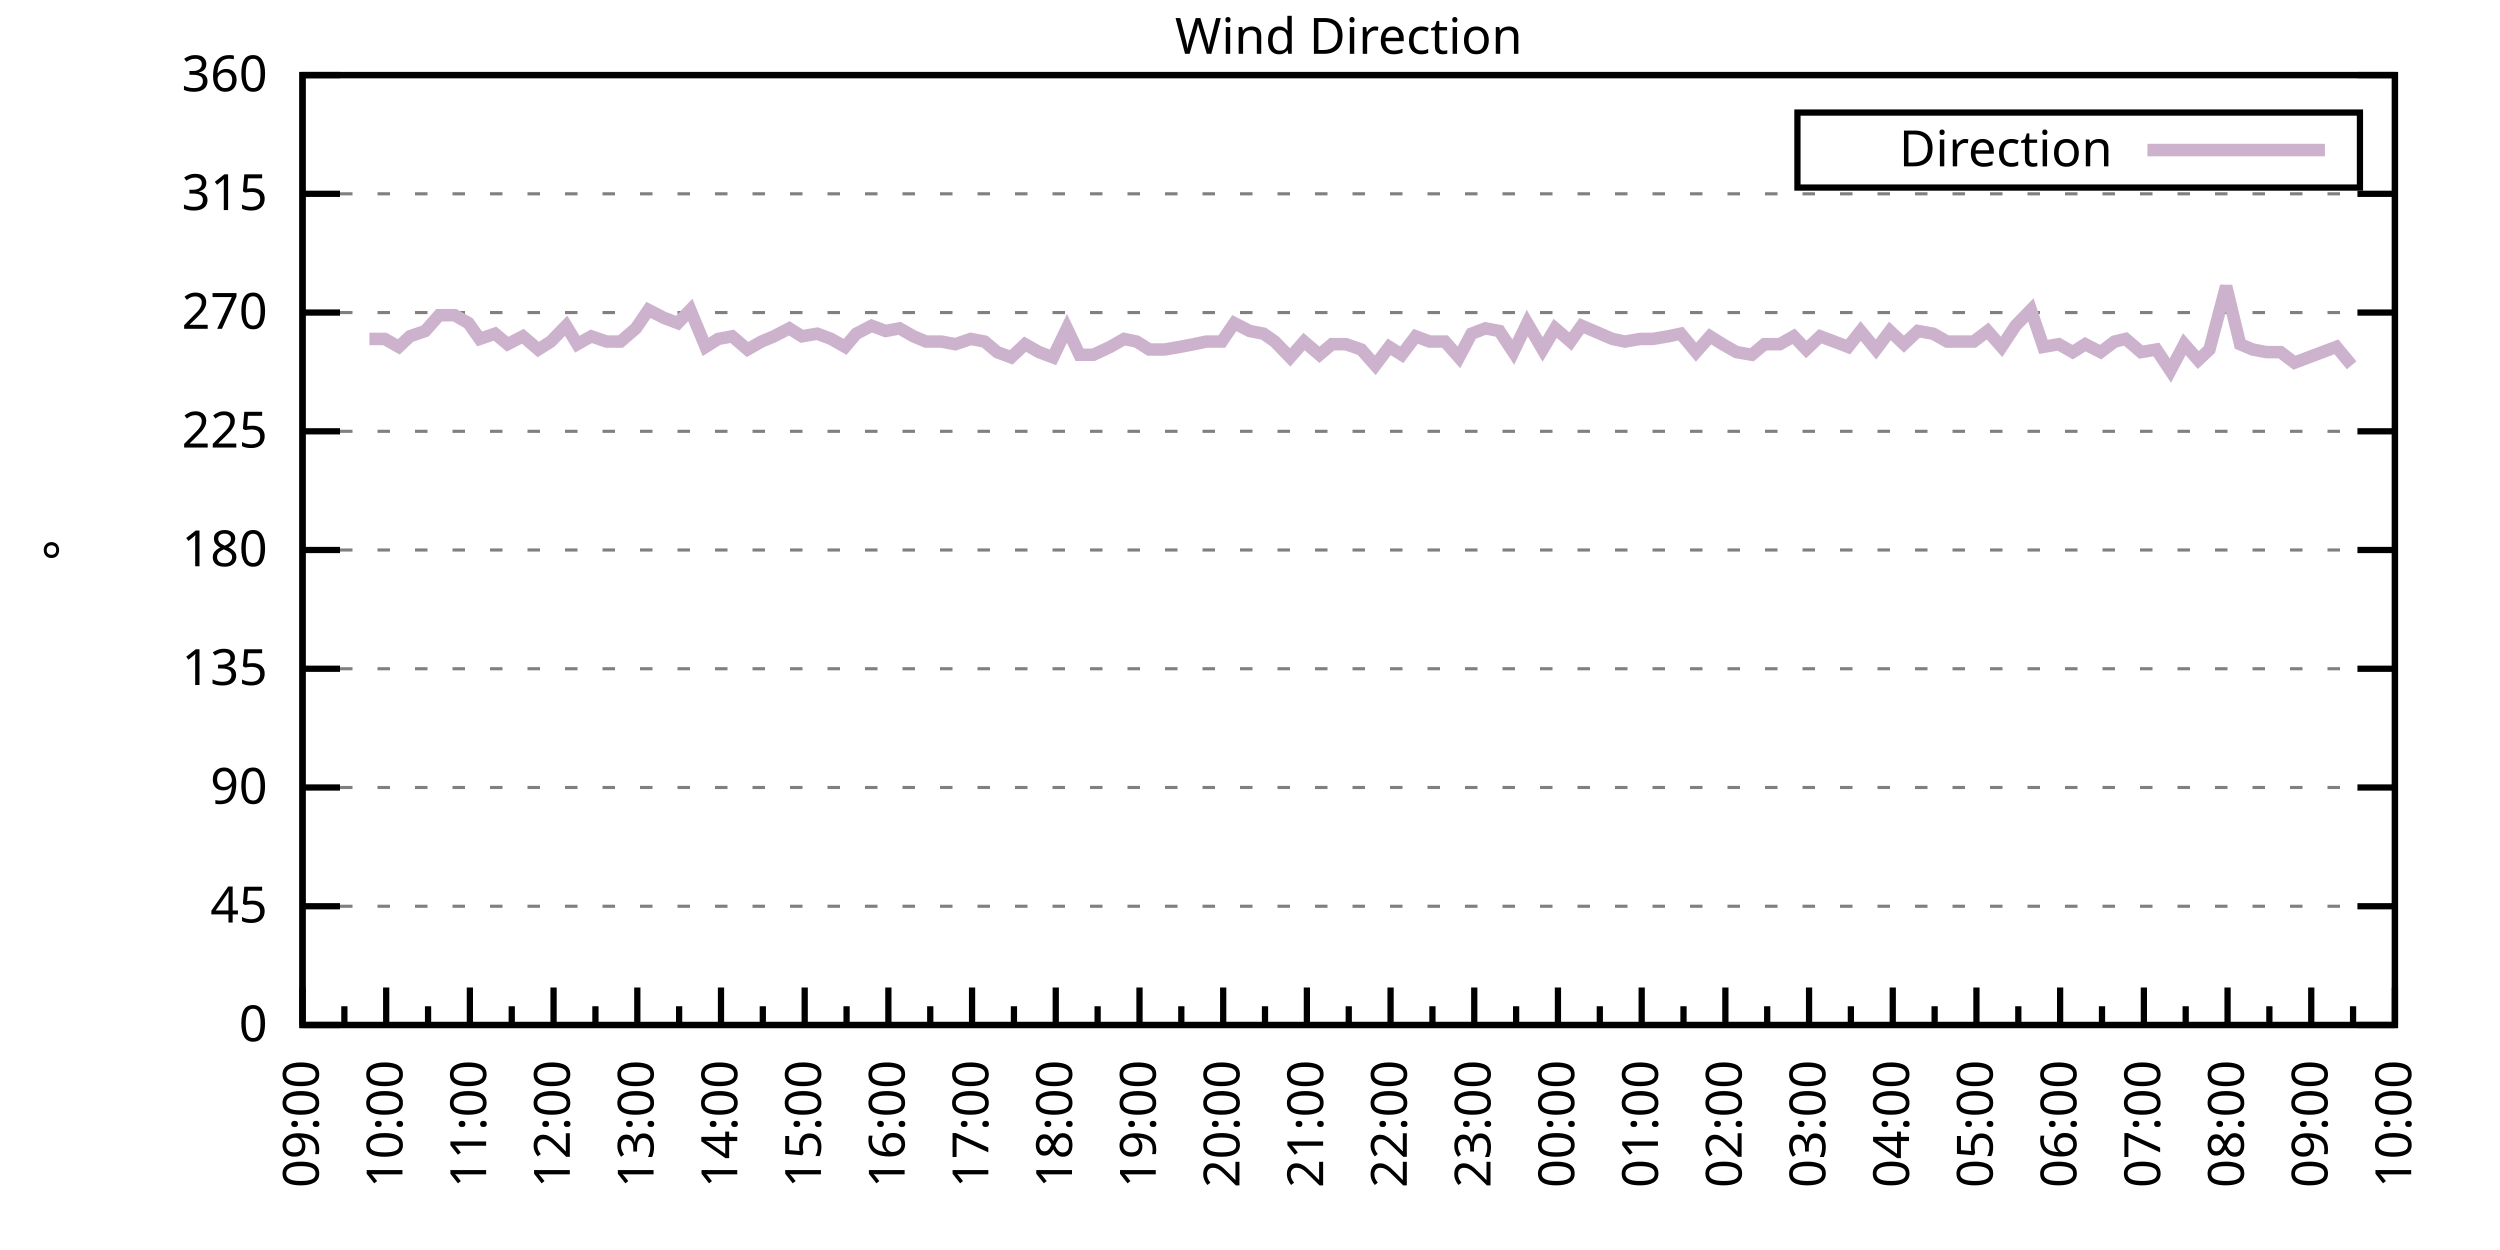
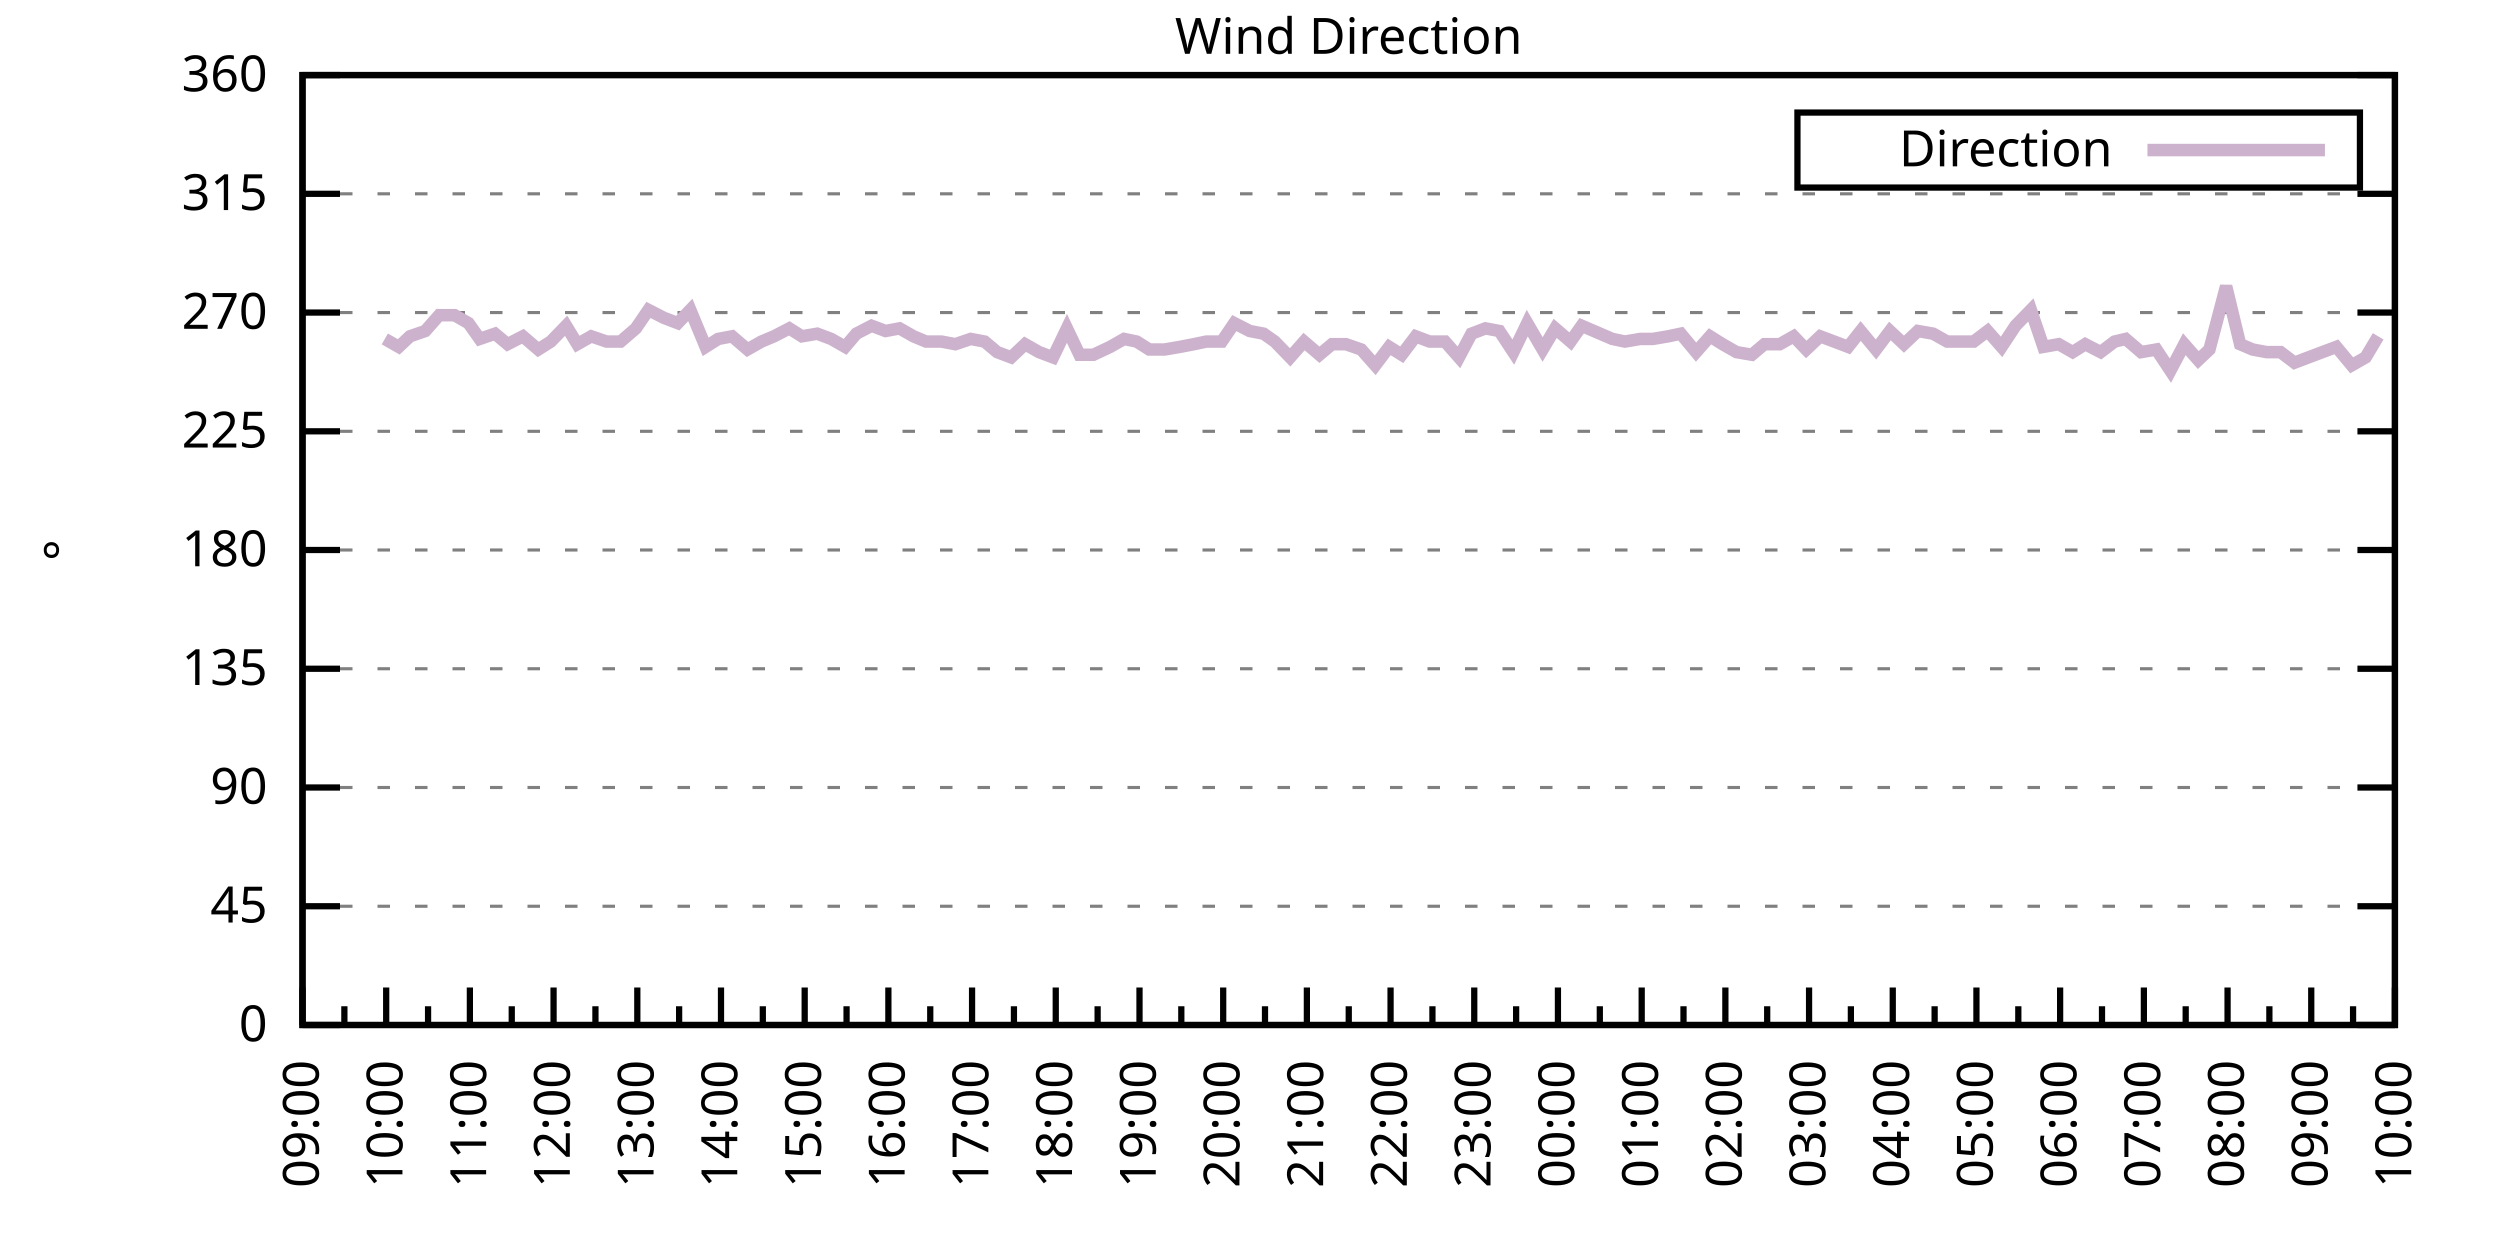
<svg xmlns="http://www.w3.org/2000/svg" xmlns:xlink="http://www.w3.org/1999/xlink" width="400" height="200" viewBox="0 0 400 200">
  <g id="gnuplot_canvas">
    <rect x="0" y="0" width="400" height="200" fill="none" />
    <defs>
      <circle id="gpDot" r="0.5" stroke-width="0.5" stroke="currentColor" />
      <path id="gpPt0" stroke-width="0.333" stroke="currentColor" d="M-1,0 h2 M0,-1 v2" />
      <path id="gpPt1" stroke-width="0.333" stroke="currentColor" d="M-1,-1 L1,1 M1,-1 L-1,1" />
      <path id="gpPt2" stroke-width="0.333" stroke="currentColor" d="M-1,0 L1,0 M0,-1 L0,1 M-1,-1 L1,1 M-1,1 L1,-1" />
      <rect id="gpPt3" stroke-width="0.333" stroke="currentColor" x="-1" y="-1" width="2" height="2" />
      <rect id="gpPt4" stroke-width="0.333" stroke="currentColor" fill="currentColor" x="-1" y="-1" width="2" height="2" />
      <circle id="gpPt5" stroke-width="0.333" stroke="currentColor" cx="0" cy="0" r="1" />
      <use xlink:href="#gpPt5" id="gpPt6" fill="currentColor" stroke="none" />
      <path id="gpPt7" stroke-width="0.333" stroke="currentColor" d="M0,-1.33 L-1.33,0.67 L1.33,0.67 z" />
      <use xlink:href="#gpPt7" id="gpPt8" fill="currentColor" stroke="none" />
      <use xlink:href="#gpPt7" id="gpPt9" stroke="currentColor" transform="rotate(180)" />
      <use xlink:href="#gpPt9" id="gpPt10" fill="currentColor" stroke="none" />
      <use xlink:href="#gpPt3" id="gpPt11" stroke="currentColor" transform="rotate(45)" />
      <use xlink:href="#gpPt11" id="gpPt12" fill="currentColor" stroke="none" />
      <path id="gpPt13" stroke-width="0.333" stroke="currentColor" d="M0,1.330 L1.265,0.411 L0.782,-1.067 L-0.782,-1.076 L-1.265,0.411 z" />
      <use xlink:href="#gpPt13" id="gpPt14" fill="currentColor" stroke="none" />
      <filter id="textbox" filterUnits="objectBoundingBox" x="0" y="0" height="1" width="1">
        <feFlood flood-color="white" flood-opacity="1" result="bgnd" />
        <feComposite in="SourceGraphic" in2="bgnd" operator="atop" />
      </filter>
      <filter id="greybox" filterUnits="objectBoundingBox" x="0" y="0" height="1" width="1">
        <feFlood flood-color="lightgrey" flood-opacity="1" result="grey" />
        <feComposite in="SourceGraphic" in2="grey" operator="atop" />
      </filter>
    </defs>
    <g fill="none" color="white" stroke="currentColor" stroke-width="1.00" stroke-linecap="butt" stroke-linejoin="miter">
</g>
    <g fill="none" color="black" stroke="currentColor" stroke-width="1.00" stroke-linecap="butt" stroke-linejoin="miter">
      <g stroke="none" shape-rendering="crispEdges">
        <polygon fill="rgb(255, 255, 255)" points="48.40,164.00 383.18,164.00 383.18,12.02 48.40,12.02 " />
      </g>
    </g>
    <g fill="none" color="black" stroke="currentColor" stroke-width="1.00" stroke-linecap="butt" stroke-linejoin="miter">
</g>
    <g fill="none" color="black" stroke="black" stroke-width="0.50" stroke-linecap="butt" stroke-linejoin="miter">
</g>
    <g fill="none" color="gray" stroke="currentColor" stroke-width="0.50" stroke-linecap="butt" stroke-linejoin="miter">
      <path stroke="gray" stroke-dasharray="2,4" class="gridline" d="M48.40,164.00 L383.19,164.00  " />
    </g>
    <g fill="none" color="gray" stroke="gray" stroke-width="1.00" stroke-linecap="butt" stroke-linejoin="miter">
</g>
    <g fill="none" color="black" stroke="currentColor" stroke-width="1.00" stroke-linecap="butt" stroke-linejoin="miter">
      <path stroke="black" d="M48.40,164.00 L54.40,164.00 M383.19,164.00 L377.19,164.00  " />
      <g transform="translate(42.80,166.60)" stroke="none" fill="black" font-family="Sans" font-size="8.00" text-anchor="end">
        <text>
          <tspan font-family="Sans"> 0</tspan>
        </text>
      </g>
    </g>
    <g fill="none" color="black" stroke="currentColor" stroke-width="1.00" stroke-linecap="butt" stroke-linejoin="miter">
</g>
    <g fill="none" color="black" stroke="black" stroke-width="0.50" stroke-linecap="butt" stroke-linejoin="miter">
</g>
    <g fill="none" color="gray" stroke="currentColor" stroke-width="0.50" stroke-linecap="butt" stroke-linejoin="miter">
      <path stroke="gray" stroke-dasharray="2,4" class="gridline" d="M48.40,145.00 L383.19,145.00  " />
    </g>
    <g fill="none" color="gray" stroke="gray" stroke-width="1.00" stroke-linecap="butt" stroke-linejoin="miter">
</g>
    <g fill="none" color="black" stroke="currentColor" stroke-width="1.00" stroke-linecap="butt" stroke-linejoin="miter">
      <path stroke="black" d="M48.40,145.00 L54.40,145.00 M383.19,145.00 L377.19,145.00  " />
      <g transform="translate(42.80,147.60)" stroke="none" fill="black" font-family="Sans" font-size="8.00" text-anchor="end">
        <text>
          <tspan font-family="Sans"> 45</tspan>
        </text>
      </g>
    </g>
    <g fill="none" color="black" stroke="currentColor" stroke-width="1.00" stroke-linecap="butt" stroke-linejoin="miter">
</g>
    <g fill="none" color="black" stroke="black" stroke-width="0.50" stroke-linecap="butt" stroke-linejoin="miter">
</g>
    <g fill="none" color="gray" stroke="currentColor" stroke-width="0.50" stroke-linecap="butt" stroke-linejoin="miter">
      <path stroke="gray" stroke-dasharray="2,4" class="gridline" d="M48.40,126.00 L383.19,126.00  " />
    </g>
    <g fill="none" color="gray" stroke="gray" stroke-width="1.00" stroke-linecap="butt" stroke-linejoin="miter">
</g>
    <g fill="none" color="black" stroke="currentColor" stroke-width="1.00" stroke-linecap="butt" stroke-linejoin="miter">
      <path stroke="black" d="M48.40,126.00 L54.40,126.00 M383.19,126.00 L377.19,126.00  " />
      <g transform="translate(42.80,128.60)" stroke="none" fill="black" font-family="Sans" font-size="8.00" text-anchor="end">
        <text>
          <tspan font-family="Sans"> 90</tspan>
        </text>
      </g>
    </g>
    <g fill="none" color="black" stroke="currentColor" stroke-width="1.00" stroke-linecap="butt" stroke-linejoin="miter">
</g>
    <g fill="none" color="black" stroke="black" stroke-width="0.50" stroke-linecap="butt" stroke-linejoin="miter">
</g>
    <g fill="none" color="gray" stroke="currentColor" stroke-width="0.50" stroke-linecap="butt" stroke-linejoin="miter">
      <path stroke="gray" stroke-dasharray="2,4" class="gridline" d="M48.40,107.00 L383.19,107.00  " />
    </g>
    <g fill="none" color="gray" stroke="gray" stroke-width="1.00" stroke-linecap="butt" stroke-linejoin="miter">
</g>
    <g fill="none" color="black" stroke="currentColor" stroke-width="1.00" stroke-linecap="butt" stroke-linejoin="miter">
      <path stroke="black" d="M48.40,107.00 L54.40,107.00 M383.19,107.00 L377.19,107.00  " />
      <g transform="translate(42.80,109.60)" stroke="none" fill="black" font-family="Sans" font-size="8.00" text-anchor="end">
        <text>
          <tspan font-family="Sans"> 135</tspan>
        </text>
      </g>
    </g>
    <g fill="none" color="black" stroke="currentColor" stroke-width="1.00" stroke-linecap="butt" stroke-linejoin="miter">
</g>
    <g fill="none" color="black" stroke="black" stroke-width="0.50" stroke-linecap="butt" stroke-linejoin="miter">
</g>
    <g fill="none" color="gray" stroke="currentColor" stroke-width="0.50" stroke-linecap="butt" stroke-linejoin="miter">
      <path stroke="gray" stroke-dasharray="2,4" class="gridline" d="M48.40,88.00 L383.19,88.00  " />
    </g>
    <g fill="none" color="gray" stroke="gray" stroke-width="1.00" stroke-linecap="butt" stroke-linejoin="miter">
</g>
    <g fill="none" color="black" stroke="currentColor" stroke-width="1.00" stroke-linecap="butt" stroke-linejoin="miter">
      <path stroke="black" d="M48.40,88.00 L54.40,88.00 M383.19,88.00 L377.19,88.00  " />
      <g transform="translate(42.80,90.60)" stroke="none" fill="black" font-family="Sans" font-size="8.00" text-anchor="end">
        <text>
          <tspan font-family="Sans"> 180</tspan>
        </text>
      </g>
    </g>
    <g fill="none" color="black" stroke="currentColor" stroke-width="1.00" stroke-linecap="butt" stroke-linejoin="miter">
</g>
    <g fill="none" color="black" stroke="black" stroke-width="0.50" stroke-linecap="butt" stroke-linejoin="miter">
</g>
    <g fill="none" color="gray" stroke="currentColor" stroke-width="0.50" stroke-linecap="butt" stroke-linejoin="miter">
      <path stroke="gray" stroke-dasharray="2,4" class="gridline" d="M48.40,69.01 L383.19,69.01  " />
    </g>
    <g fill="none" color="gray" stroke="gray" stroke-width="1.00" stroke-linecap="butt" stroke-linejoin="miter">
</g>
    <g fill="none" color="black" stroke="currentColor" stroke-width="1.00" stroke-linecap="butt" stroke-linejoin="miter">
      <path stroke="black" d="M48.40,69.01 L54.40,69.01 M383.19,69.01 L377.19,69.01  " />
      <g transform="translate(42.80,71.61)" stroke="none" fill="black" font-family="Sans" font-size="8.00" text-anchor="end">
        <text>
          <tspan font-family="Sans"> 225</tspan>
        </text>
      </g>
    </g>
    <g fill="none" color="black" stroke="currentColor" stroke-width="1.00" stroke-linecap="butt" stroke-linejoin="miter">
</g>
    <g fill="none" color="black" stroke="black" stroke-width="0.50" stroke-linecap="butt" stroke-linejoin="miter">
</g>
    <g fill="none" color="gray" stroke="currentColor" stroke-width="0.50" stroke-linecap="butt" stroke-linejoin="miter">
      <path stroke="gray" stroke-dasharray="2,4" class="gridline" d="M48.40,50.01 L383.19,50.01  " />
    </g>
    <g fill="none" color="gray" stroke="gray" stroke-width="1.00" stroke-linecap="butt" stroke-linejoin="miter">
</g>
    <g fill="none" color="black" stroke="currentColor" stroke-width="1.00" stroke-linecap="butt" stroke-linejoin="miter">
      <path stroke="black" d="M48.40,50.01 L54.40,50.01 M383.19,50.01 L377.19,50.01  " />
      <g transform="translate(42.80,52.61)" stroke="none" fill="black" font-family="Sans" font-size="8.00" text-anchor="end">
        <text>
          <tspan font-family="Sans"> 270</tspan>
        </text>
      </g>
    </g>
    <g fill="none" color="black" stroke="currentColor" stroke-width="1.00" stroke-linecap="butt" stroke-linejoin="miter">
</g>
    <g fill="none" color="black" stroke="black" stroke-width="0.50" stroke-linecap="butt" stroke-linejoin="miter">
</g>
    <g fill="none" color="gray" stroke="currentColor" stroke-width="0.50" stroke-linecap="butt" stroke-linejoin="miter">
      <path stroke="gray" stroke-dasharray="2,4" class="gridline" d="M48.40,31.01 L383.19,31.01  " />
    </g>
    <g fill="none" color="gray" stroke="gray" stroke-width="1.00" stroke-linecap="butt" stroke-linejoin="miter">
</g>
    <g fill="none" color="black" stroke="currentColor" stroke-width="1.00" stroke-linecap="butt" stroke-linejoin="miter">
      <path stroke="black" d="M48.40,31.01 L54.40,31.01 M383.19,31.01 L377.19,31.01  " />
      <g transform="translate(42.80,33.61)" stroke="none" fill="black" font-family="Sans" font-size="8.00" text-anchor="end">
        <text>
          <tspan font-family="Sans"> 315</tspan>
        </text>
      </g>
    </g>
    <g fill="none" color="black" stroke="currentColor" stroke-width="1.00" stroke-linecap="butt" stroke-linejoin="miter">
</g>
    <g fill="none" color="black" stroke="black" stroke-width="0.50" stroke-linecap="butt" stroke-linejoin="miter">
</g>
    <g fill="none" color="gray" stroke="currentColor" stroke-width="0.50" stroke-linecap="butt" stroke-linejoin="miter">
      <path stroke="gray" stroke-dasharray="2,4" class="gridline" d="M48.40,12.01 L383.19,12.01  " />
    </g>
    <g fill="none" color="gray" stroke="gray" stroke-width="1.00" stroke-linecap="butt" stroke-linejoin="miter">
</g>
    <g fill="none" color="black" stroke="currentColor" stroke-width="1.00" stroke-linecap="butt" stroke-linejoin="miter">
      <path stroke="black" d="M48.40,12.01 L54.40,12.01 M383.19,12.01 L377.19,12.01  " />
      <g transform="translate(42.80,14.61)" stroke="none" fill="black" font-family="Sans" font-size="8.00" text-anchor="end">
        <text>
          <tspan font-family="Sans"> 360</tspan>
        </text>
      </g>
    </g>
    <g fill="none" color="black" stroke="currentColor" stroke-width="1.00" stroke-linecap="butt" stroke-linejoin="miter">
      <path stroke="black" d="M48.40,164.00 L48.40,158.00  " />
      <g transform="translate(51.00,169.60) rotate(270)" stroke="none" fill="black" font-family="Sans" font-size="8.00" text-anchor="end">
        <text>
          <tspan font-family="Sans">09:00</tspan>
        </text>
      </g>
    </g>
    <g fill="none" color="black" stroke="currentColor" stroke-width="1.00" stroke-linecap="butt" stroke-linejoin="miter">
      <path stroke="black" d="M55.10,164.00 L55.10,161.00 M61.79,164.00 L61.79,158.00  " />
      <g transform="translate(64.39,169.60) rotate(270)" stroke="none" fill="black" font-family="Sans" font-size="8.00" text-anchor="end">
        <text>
          <tspan font-family="Sans">10:00</tspan>
        </text>
      </g>
    </g>
    <g fill="none" color="black" stroke="currentColor" stroke-width="1.00" stroke-linecap="butt" stroke-linejoin="miter">
      <path stroke="black" d="M68.49,164.00 L68.49,161.00 M75.18,164.00 L75.18,158.00  " />
      <g transform="translate(77.78,169.60) rotate(270)" stroke="none" fill="black" font-family="Sans" font-size="8.00" text-anchor="end">
        <text>
          <tspan font-family="Sans">11:00</tspan>
        </text>
      </g>
    </g>
    <g fill="none" color="black" stroke="currentColor" stroke-width="1.00" stroke-linecap="butt" stroke-linejoin="miter">
      <path stroke="black" d="M81.88,164.00 L81.88,161.00 M88.57,164.00 L88.57,158.00  " />
      <g transform="translate(91.17,169.60) rotate(270)" stroke="none" fill="black" font-family="Sans" font-size="8.00" text-anchor="end">
        <text>
          <tspan font-family="Sans">12:00</tspan>
        </text>
      </g>
    </g>
    <g fill="none" color="black" stroke="currentColor" stroke-width="1.00" stroke-linecap="butt" stroke-linejoin="miter">
      <path stroke="black" d="M95.27,164.00 L95.27,161.00 M101.97,164.00 L101.97,158.00  " />
      <g transform="translate(104.57,169.60) rotate(270)" stroke="none" fill="black" font-family="Sans" font-size="8.00" text-anchor="end">
        <text>
          <tspan font-family="Sans">13:00</tspan>
        </text>
      </g>
    </g>
    <g fill="none" color="black" stroke="currentColor" stroke-width="1.00" stroke-linecap="butt" stroke-linejoin="miter">
      <path stroke="black" d="M108.66,164.00 L108.66,161.00 M115.36,164.00 L115.36,158.00  " />
      <g transform="translate(117.96,169.60) rotate(270)" stroke="none" fill="black" font-family="Sans" font-size="8.00" text-anchor="end">
        <text>
          <tspan font-family="Sans">14:00</tspan>
        </text>
      </g>
    </g>
    <g fill="none" color="black" stroke="currentColor" stroke-width="1.00" stroke-linecap="butt" stroke-linejoin="miter">
      <path stroke="black" d="M122.05,164.00 L122.05,161.00 M128.75,164.00 L128.75,158.00  " />
      <g transform="translate(131.35,169.60) rotate(270)" stroke="none" fill="black" font-family="Sans" font-size="8.00" text-anchor="end">
        <text>
          <tspan font-family="Sans">15:00</tspan>
        </text>
      </g>
    </g>
    <g fill="none" color="black" stroke="currentColor" stroke-width="1.00" stroke-linecap="butt" stroke-linejoin="miter">
      <path stroke="black" d="M135.45,164.00 L135.45,161.00 M142.14,164.00 L142.14,158.00  " />
      <g transform="translate(144.74,169.60) rotate(270)" stroke="none" fill="black" font-family="Sans" font-size="8.00" text-anchor="end">
        <text>
          <tspan font-family="Sans">16:00</tspan>
        </text>
      </g>
    </g>
    <g fill="none" color="black" stroke="currentColor" stroke-width="1.00" stroke-linecap="butt" stroke-linejoin="miter">
      <path stroke="black" d="M148.84,164.00 L148.84,161.00 M155.53,164.00 L155.53,158.00  " />
      <g transform="translate(158.13,169.60) rotate(270)" stroke="none" fill="black" font-family="Sans" font-size="8.00" text-anchor="end">
        <text>
          <tspan font-family="Sans">17:00</tspan>
        </text>
      </g>
    </g>
    <g fill="none" color="black" stroke="currentColor" stroke-width="1.00" stroke-linecap="butt" stroke-linejoin="miter">
      <path stroke="black" d="M162.23,164.00 L162.23,161.00 M168.92,164.00 L168.92,158.00  " />
      <g transform="translate(171.52,169.60) rotate(270)" stroke="none" fill="black" font-family="Sans" font-size="8.00" text-anchor="end">
        <text>
          <tspan font-family="Sans">18:00</tspan>
        </text>
      </g>
    </g>
    <g fill="none" color="black" stroke="currentColor" stroke-width="1.00" stroke-linecap="butt" stroke-linejoin="miter">
      <path stroke="black" d="M175.62,164.00 L175.62,161.00 M182.32,164.00 L182.32,158.00  " />
      <g transform="translate(184.92,169.60) rotate(270)" stroke="none" fill="black" font-family="Sans" font-size="8.00" text-anchor="end">
        <text>
          <tspan font-family="Sans">19:00</tspan>
        </text>
      </g>
    </g>
    <g fill="none" color="black" stroke="currentColor" stroke-width="1.00" stroke-linecap="butt" stroke-linejoin="miter">
      <path stroke="black" d="M189.01,164.00 L189.01,161.00 M195.71,164.00 L195.71,158.00  " />
      <g transform="translate(198.31,169.60) rotate(270)" stroke="none" fill="black" font-family="Sans" font-size="8.00" text-anchor="end">
        <text>
          <tspan font-family="Sans">20:00</tspan>
        </text>
      </g>
    </g>
    <g fill="none" color="black" stroke="currentColor" stroke-width="1.00" stroke-linecap="butt" stroke-linejoin="miter">
      <path stroke="black" d="M202.40,164.00 L202.40,161.00 M209.10,164.00 L209.10,158.00  " />
      <g transform="translate(211.70,169.60) rotate(270)" stroke="none" fill="black" font-family="Sans" font-size="8.00" text-anchor="end">
        <text>
          <tspan font-family="Sans">21:00</tspan>
        </text>
      </g>
    </g>
    <g fill="none" color="black" stroke="currentColor" stroke-width="1.00" stroke-linecap="butt" stroke-linejoin="miter">
      <path stroke="black" d="M215.80,164.00 L215.80,161.00 M222.49,164.00 L222.49,158.00  " />
      <g transform="translate(225.09,169.60) rotate(270)" stroke="none" fill="black" font-family="Sans" font-size="8.00" text-anchor="end">
        <text>
          <tspan font-family="Sans">22:00</tspan>
        </text>
      </g>
    </g>
    <g fill="none" color="black" stroke="currentColor" stroke-width="1.00" stroke-linecap="butt" stroke-linejoin="miter">
      <path stroke="black" d="M229.19,164.00 L229.19,161.00 M235.88,164.00 L235.88,158.00  " />
      <g transform="translate(238.48,169.60) rotate(270)" stroke="none" fill="black" font-family="Sans" font-size="8.00" text-anchor="end">
        <text>
          <tspan font-family="Sans">23:00</tspan>
        </text>
      </g>
    </g>
    <g fill="none" color="black" stroke="currentColor" stroke-width="1.00" stroke-linecap="butt" stroke-linejoin="miter">
      <path stroke="black" d="M242.58,164.00 L242.58,161.00 M249.27,164.00 L249.27,158.00  " />
      <g transform="translate(251.87,169.60) rotate(270)" stroke="none" fill="black" font-family="Sans" font-size="8.00" text-anchor="end">
        <text>
          <tspan font-family="Sans">00:00</tspan>
        </text>
      </g>
    </g>
    <g fill="none" color="black" stroke="currentColor" stroke-width="1.00" stroke-linecap="butt" stroke-linejoin="miter">
      <path stroke="black" d="M255.97,164.00 L255.97,161.00 M262.67,164.00 L262.67,158.00  " />
      <g transform="translate(265.27,169.60) rotate(270)" stroke="none" fill="black" font-family="Sans" font-size="8.00" text-anchor="end">
        <text>
          <tspan font-family="Sans">01:00</tspan>
        </text>
      </g>
    </g>
    <g fill="none" color="black" stroke="currentColor" stroke-width="1.00" stroke-linecap="butt" stroke-linejoin="miter">
      <path stroke="black" d="M269.36,164.00 L269.36,161.00 M276.06,164.00 L276.06,158.00  " />
      <g transform="translate(278.66,169.60) rotate(270)" stroke="none" fill="black" font-family="Sans" font-size="8.00" text-anchor="end">
        <text>
          <tspan font-family="Sans">02:00</tspan>
        </text>
      </g>
    </g>
    <g fill="none" color="black" stroke="currentColor" stroke-width="1.00" stroke-linecap="butt" stroke-linejoin="miter">
      <path stroke="black" d="M282.75,164.00 L282.75,161.00 M289.45,164.00 L289.45,158.00  " />
      <g transform="translate(292.05,169.60) rotate(270)" stroke="none" fill="black" font-family="Sans" font-size="8.00" text-anchor="end">
        <text>
          <tspan font-family="Sans">03:00</tspan>
        </text>
      </g>
    </g>
    <g fill="none" color="black" stroke="currentColor" stroke-width="1.00" stroke-linecap="butt" stroke-linejoin="miter">
      <path stroke="black" d="M296.14,164.00 L296.14,161.00 M302.84,164.00 L302.84,158.00  " />
      <g transform="translate(305.44,169.60) rotate(270)" stroke="none" fill="black" font-family="Sans" font-size="8.00" text-anchor="end">
        <text>
          <tspan font-family="Sans">04:00</tspan>
        </text>
      </g>
    </g>
    <g fill="none" color="black" stroke="currentColor" stroke-width="1.00" stroke-linecap="butt" stroke-linejoin="miter">
      <path stroke="black" d="M309.54,164.00 L309.54,161.00 M316.23,164.00 L316.23,158.00  " />
      <g transform="translate(318.83,169.60) rotate(270)" stroke="none" fill="black" font-family="Sans" font-size="8.00" text-anchor="end">
        <text>
          <tspan font-family="Sans">05:00</tspan>
        </text>
      </g>
    </g>
    <g fill="none" color="black" stroke="currentColor" stroke-width="1.00" stroke-linecap="butt" stroke-linejoin="miter">
      <path stroke="black" d="M322.93,164.00 L322.93,161.00 M329.62,164.00 L329.62,158.00  " />
      <g transform="translate(332.22,169.60) rotate(270)" stroke="none" fill="black" font-family="Sans" font-size="8.00" text-anchor="end">
        <text>
          <tspan font-family="Sans">06:00</tspan>
        </text>
      </g>
    </g>
    <g fill="none" color="black" stroke="currentColor" stroke-width="1.00" stroke-linecap="butt" stroke-linejoin="miter">
      <path stroke="black" d="M336.32,164.00 L336.32,161.00 M343.02,164.00 L343.02,158.00  " />
      <g transform="translate(345.62,169.60) rotate(270)" stroke="none" fill="black" font-family="Sans" font-size="8.00" text-anchor="end">
        <text>
          <tspan font-family="Sans">07:00</tspan>
        </text>
      </g>
    </g>
    <g fill="none" color="black" stroke="currentColor" stroke-width="1.00" stroke-linecap="butt" stroke-linejoin="miter">
      <path stroke="black" d="M349.71,164.00 L349.71,161.00 M356.41,164.00 L356.41,158.00  " />
      <g transform="translate(359.01,169.60) rotate(270)" stroke="none" fill="black" font-family="Sans" font-size="8.00" text-anchor="end">
        <text>
          <tspan font-family="Sans">08:00</tspan>
        </text>
      </g>
    </g>
    <g fill="none" color="black" stroke="currentColor" stroke-width="1.00" stroke-linecap="butt" stroke-linejoin="miter">
      <path stroke="black" d="M363.10,164.00 L363.10,161.00 M369.80,164.00 L369.80,158.00  " />
      <g transform="translate(372.40,169.60) rotate(270)" stroke="none" fill="black" font-family="Sans" font-size="8.00" text-anchor="end">
        <text>
          <tspan font-family="Sans">09:00</tspan>
        </text>
      </g>
    </g>
    <g fill="none" color="black" stroke="currentColor" stroke-width="1.00" stroke-linecap="butt" stroke-linejoin="miter">
      <path stroke="black" d="M376.49,164.00 L376.49,161.00 M383.19,164.00 L383.19,158.00  " />
      <g transform="translate(385.79,169.60) rotate(270)" stroke="none" fill="black" font-family="Sans" font-size="8.00" text-anchor="end">
        <text>
          <tspan font-family="Sans">10:00</tspan>
        </text>
      </g>
    </g>
    <g fill="none" color="black" stroke="currentColor" stroke-width="1.00" stroke-linecap="butt" stroke-linejoin="miter">
</g>
    <g fill="none" color="black" stroke="currentColor" stroke-width="1.00" stroke-linecap="butt" stroke-linejoin="miter">
      <path stroke="black" d="M48.40,12.01 L48.40,164.00 L383.19,164.00 L383.19,12.01 L48.40,12.01 Z  " />
    </g>
    <g fill="none" color="black" stroke="currentColor" stroke-width="1.00" stroke-linecap="butt" stroke-linejoin="miter">
      <g transform="translate(12.80,88.01) rotate(270)" stroke="none" fill="black" font-family="Sans" font-size="8.00" text-anchor="middle">
        <text>
          <tspan font-family="Sans">°</tspan>
        </text>
      </g>
    </g>
    <g fill="none" color="black" stroke="currentColor" stroke-width="1.00" stroke-linecap="butt" stroke-linejoin="miter">
</g>
    <g fill="none" color="black" stroke="currentColor" stroke-width="1.00" stroke-linecap="butt" stroke-linejoin="miter">
      <path stroke="black" d="M287.59,30.01 L287.59,18.01 L377.59,18.01 L377.59,30.01 L287.59,30.01 Z  " />
    </g>
    <g id="Wind_direction_plot_1">
      <g fill="none" color="white" stroke="black" stroke-width="2.00" stroke-linecap="butt" stroke-linejoin="miter">
</g>
      <g fill="none" color="black" stroke="currentColor" stroke-width="2.00" stroke-linecap="butt" stroke-linejoin="miter">
        <g transform="translate(337.99,26.61)" stroke="none" fill="black" font-family="Sans" font-size="8.00" text-anchor="end">
          <text>
            <tspan font-family="Sans">Direction</tspan>
          </text>
        </g>
      </g>
      <g fill="none" color="black" stroke="currentColor" stroke-width="2.00" stroke-linecap="butt" stroke-linejoin="miter">
-         <path stroke="rgb(204, 178, 204)" d="M343.59,24.01 L371.99,24.01 M59.11,54.23 L61.57,54.23 L63.80,55.50 L65.59,53.81 L68.04,52.96 L70.27,50.43   L72.73,50.43 L74.96,51.70 L76.75,54.23 L79.20,53.39 L81.21,55.07 L83.66,53.81 L86.12,55.92 L88.13,54.65   L90.58,52.12 L92.37,55.07 L94.60,53.81 L97.06,54.65 L99.29,54.65 L101.74,52.54 L103.75,49.59 L106.21,50.85   L108.44,51.70 L110.45,49.59 L112.90,55.50 L114.91,54.23 L117.14,53.81 L119.60,55.92 L121.83,54.65 L123.84,53.81   L126.29,52.54 L128.30,53.81 L130.76,53.39 L132.99,54.23 L135.22,55.50 L137.01,53.39 L139.46,52.12 L141.69,52.96   L143.93,52.54 L146.16,53.81 L148.17,54.65 L150.62,54.65 L152.85,55.07 L155.31,54.23 L157.54,54.65 L159.55,56.34   L161.78,57.18 L164.01,55.07 L166.25,56.34 L168.48,57.18 L170.71,52.54 L172.72,56.76 L174.95,56.76 L177.63,55.50   L179.86,54.23 L181.87,54.65 L183.88,55.92 L186.33,55.92 L188.79,55.50 L191.02,55.07 L193.03,54.65 L195.48,54.65   L197.49,51.70 L199.95,52.96 L202.18,53.39 L203.97,54.65 L206.42,57.18 L208.65,54.65 L211.11,56.76 L213.12,55.07   L215.35,55.07 L217.80,55.92 L220.04,58.45 L222.27,55.50 L224.28,56.76 L226.51,53.81 L228.74,54.65 L231.20,54.65   L233.43,57.18 L235.44,53.39 L237.67,52.54 L239.90,52.96 L242.13,56.34 L244.36,51.70 L246.82,55.92 L248.83,52.54   L251.28,54.65 L253.07,52.12 L257.98,54.23 L259.99,54.65 L262.44,54.23 L264.45,54.23 L266.91,53.81 L268.92,53.39   L271.37,56.34 L273.60,53.81 L275.61,55.07 L277.84,56.34 L280.30,56.76 L282.31,55.07 L284.76,55.07 L286.99,53.81   L289.00,55.92 L291.23,53.81 L293.47,54.65 L295.70,55.50 L297.71,52.96 L300.16,55.92 L302.39,52.96 L304.63,55.07   L306.86,52.96 L309.31,53.39 L311.54,54.65 L315.79,54.65 L318.02,52.96 L320.25,55.50 L322.48,52.12 L324.94,49.59   L326.95,55.50 L329.40,55.07 L331.63,56.34 L333.64,55.07 L336.10,56.34 L338.33,54.65 L340.11,54.23 L342.57,56.34   L345.02,55.92 L347.26,59.30 L349.49,55.07 L351.72,57.61 L353.51,55.92 L356.18,45.79 L358.42,55.07 L360.42,55.92   L362.66,56.34 L364.89,56.34 L367.12,58.03 L369.35,57.18 L371.58,56.34 L373.82,55.50 L376.27,58.45  " />
+         <path stroke="rgb(204, 178, 204)" d="M343.59,24.01 L371.99,24.01 M61.57,54.23 L63.80,55.50 L65.59,53.81 L68.04,52.96 L70.27,50.43 L72.73,50.43   L74.96,51.70 L76.75,54.23 L79.20,53.39 L81.21,55.07 L83.66,53.81 L86.12,55.92 L88.13,54.65 L90.58,52.12   L92.37,55.07 L94.60,53.81 L97.06,54.65 L99.29,54.65 L101.74,52.54 L103.75,49.59 L106.21,50.85 L108.44,51.70   L110.45,49.59 L112.90,55.50 L114.91,54.23 L117.14,53.81 L119.60,55.92 L121.83,54.65 L123.84,53.81 L126.29,52.54   L128.30,53.81 L130.76,53.39 L132.99,54.23 L135.22,55.50 L137.01,53.39 L139.46,52.12 L141.69,52.96 L143.93,52.54   L146.16,53.81 L148.17,54.65 L150.62,54.65 L152.85,55.07 L155.31,54.23 L157.54,54.65 L159.55,56.34 L161.78,57.18   L164.01,55.07 L166.25,56.34 L168.48,57.18 L170.71,52.54 L172.72,56.76 L174.95,56.76 L177.63,55.50 L179.86,54.23   L181.87,54.65 L183.88,55.92 L186.33,55.92 L188.79,55.50 L191.02,55.07 L193.03,54.65 L195.48,54.65 L197.49,51.70   L199.95,52.96 L202.18,53.39 L203.97,54.65 L206.42,57.18 L208.65,54.65 L211.11,56.76 L213.12,55.07 L215.35,55.07   L217.80,55.92 L220.04,58.45 L222.27,55.50 L224.28,56.76 L226.51,53.81 L228.74,54.65 L231.20,54.65 L233.43,57.18   L235.44,53.39 L237.67,52.54 L239.90,52.96 L242.13,56.34 L244.36,51.70 L246.82,55.92 L248.83,52.54 L251.28,54.65   L253.07,52.12 L257.98,54.23 L259.99,54.65 L262.44,54.23 L264.45,54.23 L266.91,53.81 L268.92,53.39 L271.37,56.34   L273.60,53.81 L275.61,55.07 L277.84,56.34 L280.30,56.76 L282.31,55.07 L284.76,55.07 L286.99,53.81 L289.00,55.92   L291.23,53.81 L293.47,54.65 L295.70,55.50 L297.71,52.96 L300.16,55.92 L302.39,52.96 L304.63,55.07 L306.86,52.96   L309.31,53.39 L311.54,54.65 L315.79,54.65 L318.02,52.96 L320.25,55.50 L322.48,52.12 L324.94,49.59 L326.95,55.50   L329.40,55.07 L331.63,56.34 L333.64,55.07 L336.10,56.34 L338.33,54.65 L340.11,54.23 L342.57,56.34 L345.02,55.92   L347.26,59.30 L349.49,55.07 L351.72,57.61 L353.51,55.92 L356.18,45.79 L358.42,55.07 L360.42,55.92 L362.66,56.34   L364.89,56.34 L367.12,58.03 L369.35,57.18 L371.58,56.34 L373.82,55.50 L376.27,58.45 L378.50,57.18 L380.51,53.81    " />
      </g>
    </g>
    <g fill="none" color="black" stroke="currentColor" stroke-width="2.00" stroke-linecap="butt" stroke-linejoin="miter">
</g>
    <g fill="none" color="black" stroke="black" stroke-width="1.00" stroke-linecap="butt" stroke-linejoin="miter">
</g>
    <g fill="none" color="black" stroke="currentColor" stroke-width="1.00" stroke-linecap="butt" stroke-linejoin="miter">
      <path stroke="black" d="M48.40,12.01 L48.40,164.00 L383.19,164.00 L383.19,12.01 L48.40,12.01 Z  " />
    </g>
    <g fill="none" color="black" stroke="currentColor" stroke-width="1.00" stroke-linecap="butt" stroke-linejoin="miter">
      <g transform="translate(215.79,8.61)" stroke="none" fill="black" font-family="Sans" font-size="8.00" text-anchor="middle">
        <text>
          <tspan font-family="Sans">Wind Direction</tspan>
        </text>
      </g>
    </g>
    <g fill="none" color="black" stroke="currentColor" stroke-width="1.00" stroke-linecap="butt" stroke-linejoin="miter">
</g>
  </g>
</svg>
